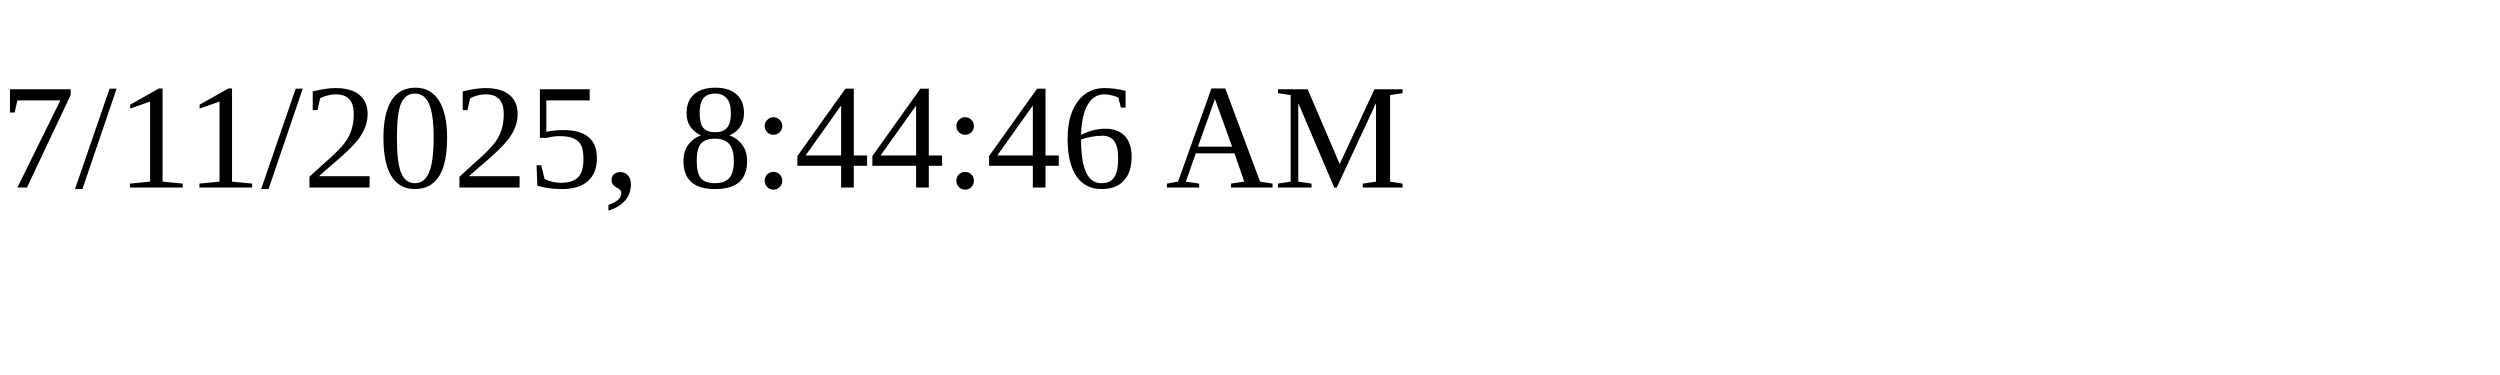
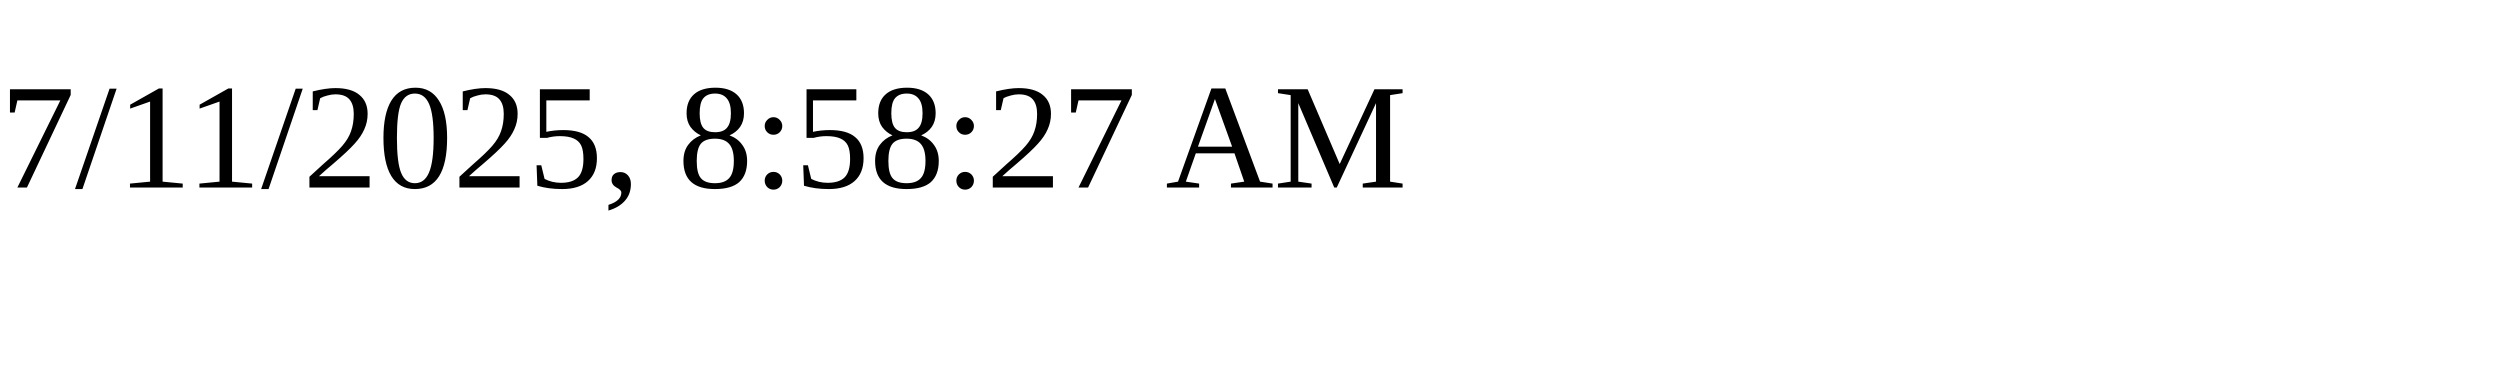
<svg xmlns="http://www.w3.org/2000/svg" height="30" width="200">
-   <text x="0" y="15">7/11/2025, 8:44:46 AM</text>
+   <text x="0" y="15">7/11/2025, 8:58:27 AM</text>
</svg>
